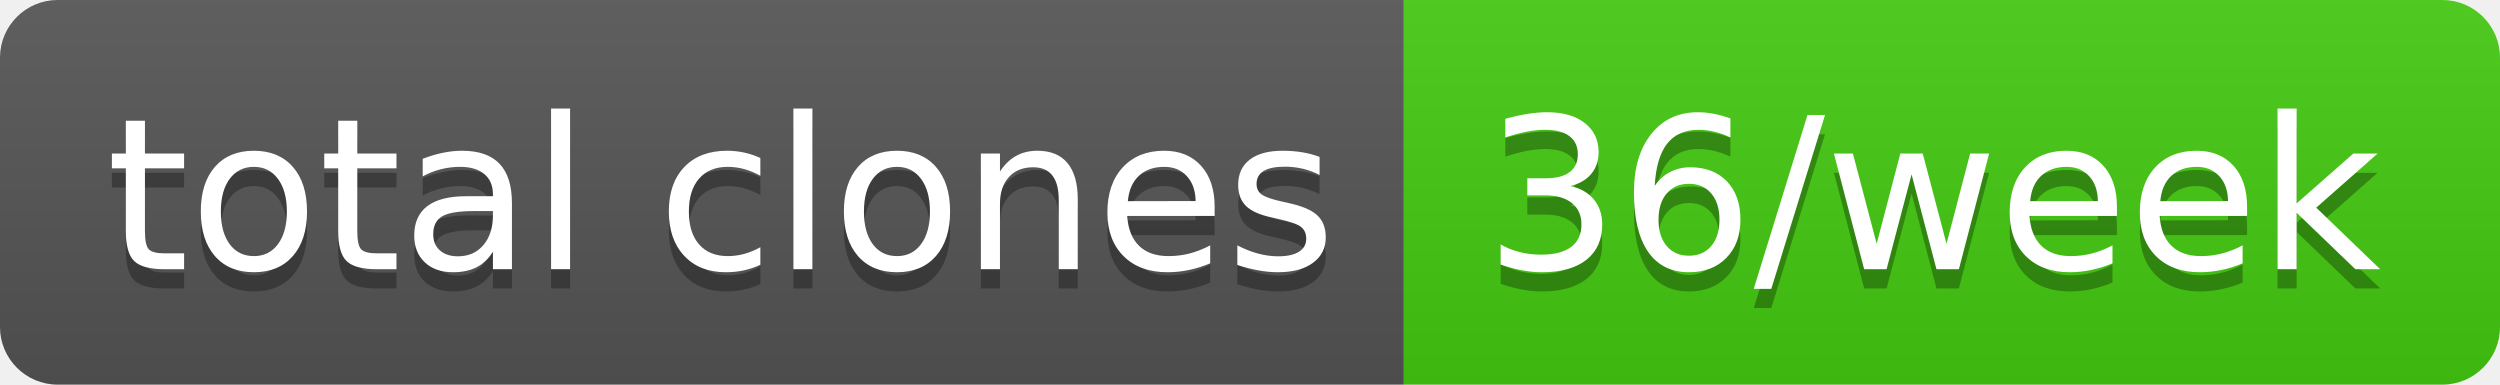
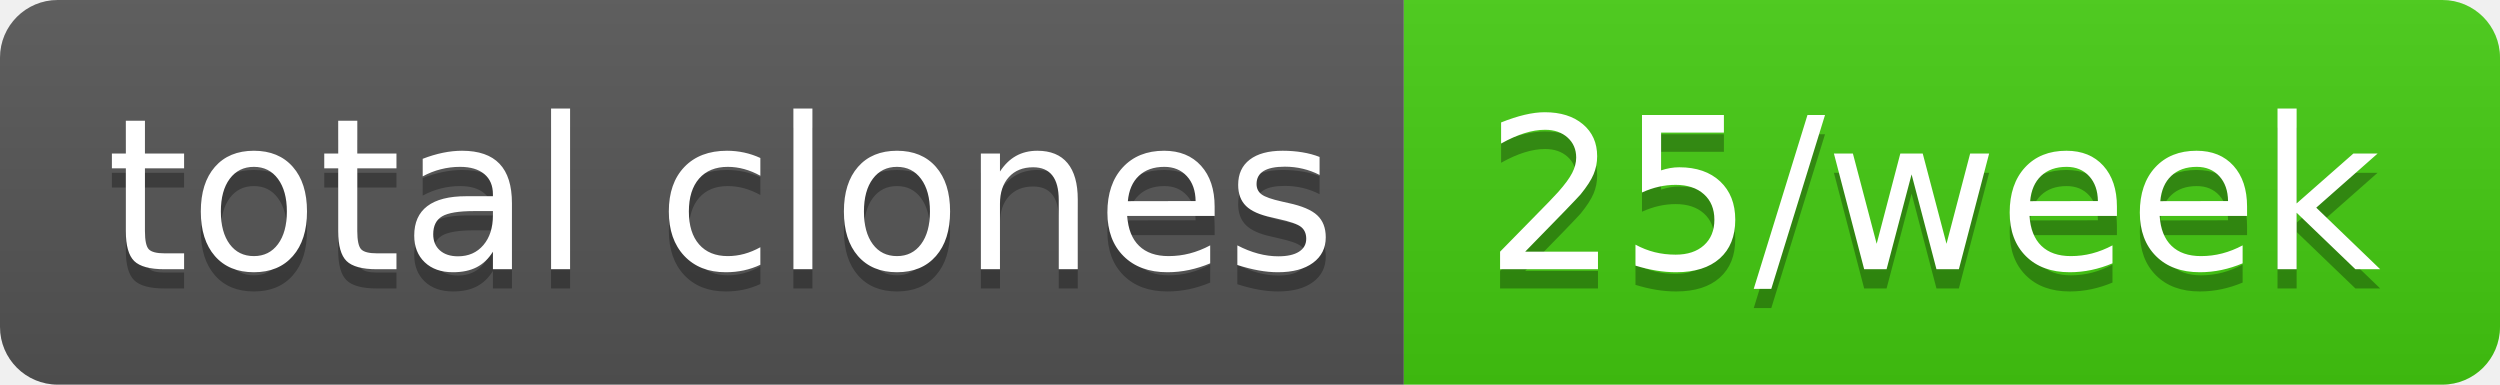
- <svg xmlns="http://www.w3.org/2000/svg" width="130" height="20" role="img" aria-label="total clones: 36/week">
+ <svg xmlns="http://www.w3.org/2000/svg" width="130" height="20" role="img" aria-label="total clones: 25/week">
  <linearGradient id="s" x2="0" y2="100%">
    <stop offset="0" stop-color="#bbb" stop-opacity=".1" />
    <stop offset="1" stop-opacity=".1" />
  </linearGradient>
  <clipPath id="r">
    <rect width="130" height="20" rx="3" fill="#fff" />
  </clipPath>
  <g clip-path="url(#r)">
    <rect width="73" height="20" fill="#555" />
    <rect x="73" width="57" height="20" fill="#4c1" />
    <rect width="130" height="20" fill="url(#s)" />
  </g>
  <g fill="#fff" text-anchor="middle" font-family="Verdana,Geneva,DejaVu Sans,sans-serif" text-rendering="geometricPrecision" font-size="110">
    <text aria-hidden="true" x="375" y="150" fill="#010101" fill-opacity=".3" transform="scale(.1)" textLength="630">total clones</text>
    <text x="375" y="140" transform="scale(.1)" fill="#fff" textLength="630">total clones</text>
-     <text aria-hidden="true" x="1005" y="150" fill="#010101" fill-opacity=".3" transform="scale(.1)" textLength="470">36/week</text>
-     <text x="1005" y="140" transform="scale(.1)" fill="#fff" textLength="470">36/week</text>
+     <text aria-hidden="true" x="1005" y="150" fill="#010101" fill-opacity=".3" transform="scale(.1)" textLength="470">25/week</text>
+     <text x="1005" y="140" transform="scale(.1)" fill="#fff" textLength="470">25/week</text>
  </g>
</svg>
